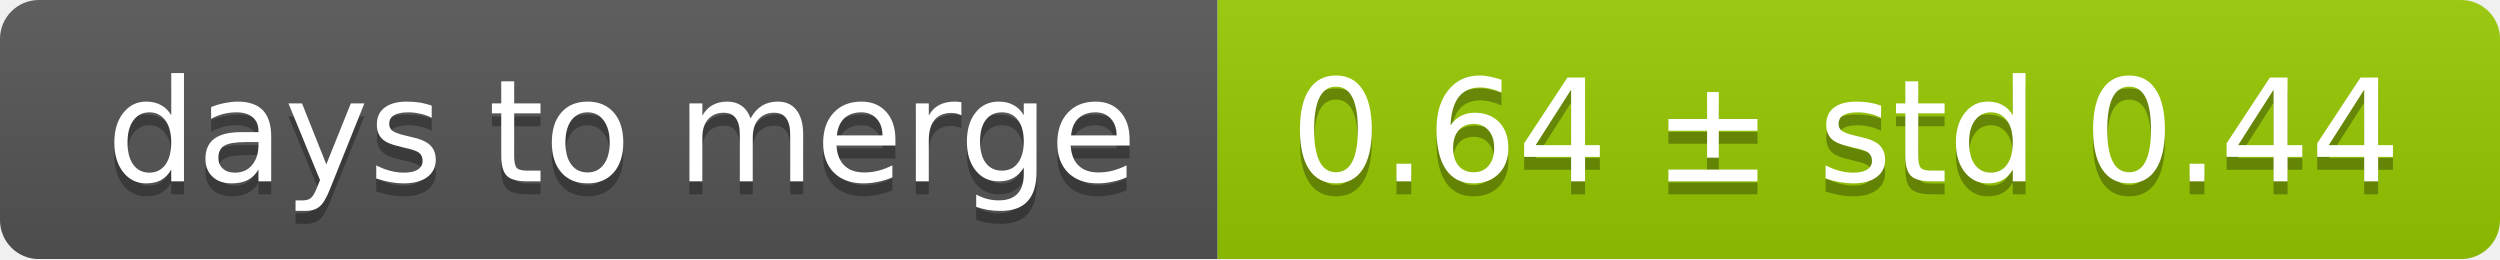
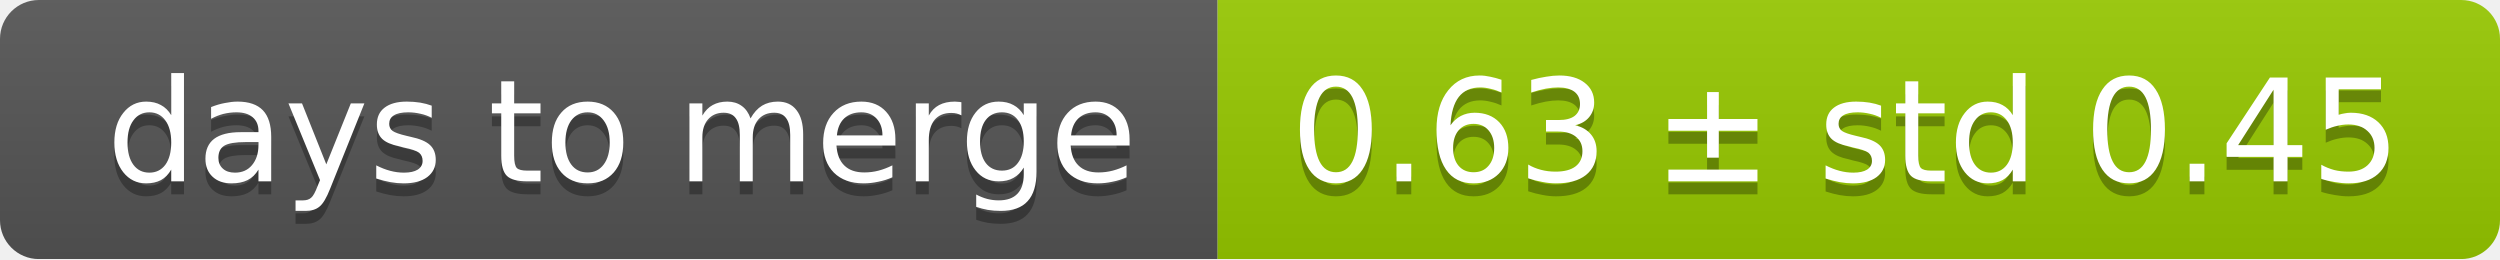
<svg xmlns="http://www.w3.org/2000/svg" width="193" height="20">
  <linearGradient id="smooth" x2="0" y2="100%">
    <stop offset="0" stop-color="#bbb" stop-opacity=".1" />
    <stop offset="1" stop-opacity=".1" />
  </linearGradient>
  <mask id="round">
    <rect width="193" height="20" rx="3" fill="#fff" />
  </mask>
  <g mask="url(#round)">
    <rect width="94" height="20" fill="#555" />
    <rect x="94" width="99" height="20" fill="#97ca00" />
    <rect width="193" height="20" fill="url(#smooth)" />
  </g>
  <g fill="#fff" text-anchor="middle" font-family="DejaVu Sans,Verdana,Geneva,sans-serif" font-size="11">
    <text x="48" y="15" fill="#010101" fill-opacity=".3">days to merge</text>
    <text x="48" y="14">days to merge</text>
-     <text x="142.5" y="15" fill="#010101" fill-opacity=".3">0.64 ± std 0.44</text>
-     <text x="142.5" y="14">0.64 ± std 0.44</text>
+     <text x="142.5" y="15" fill="#010101" fill-opacity=".3">0.63 ± std 0.45</text>
+     <text x="142.5" y="14">0.63 ± std 0.45</text>
  </g>
</svg>
